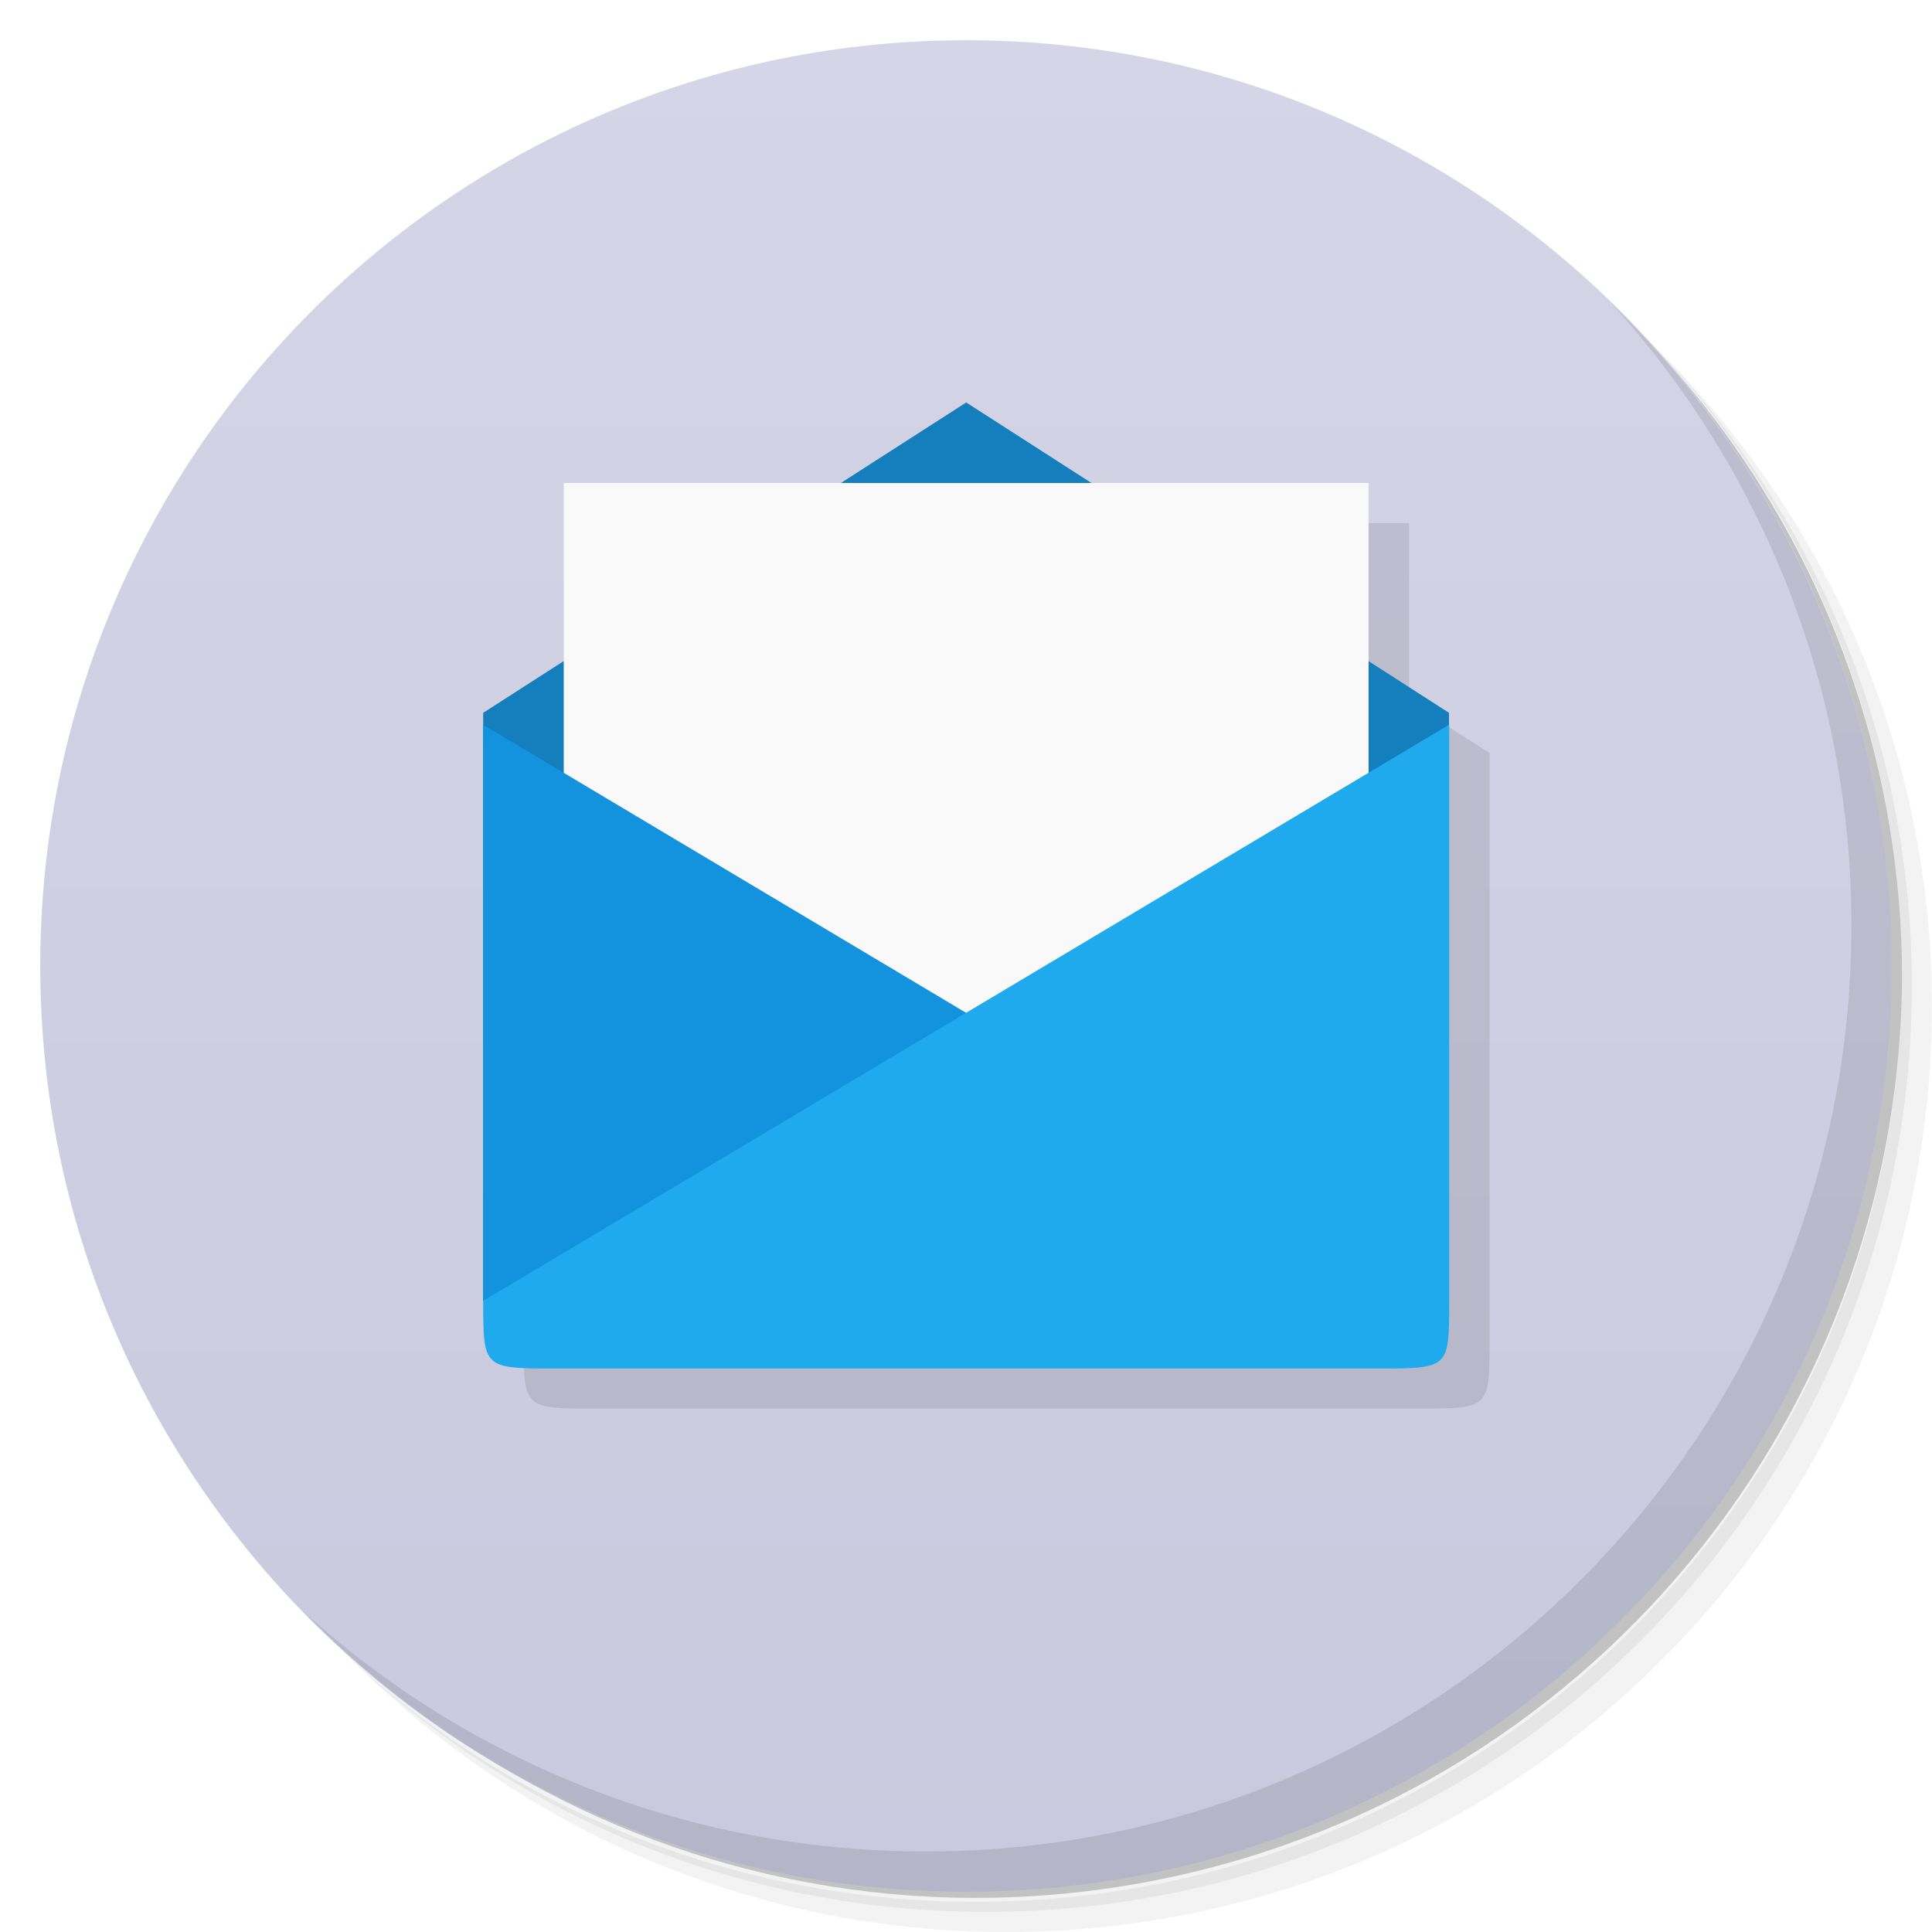
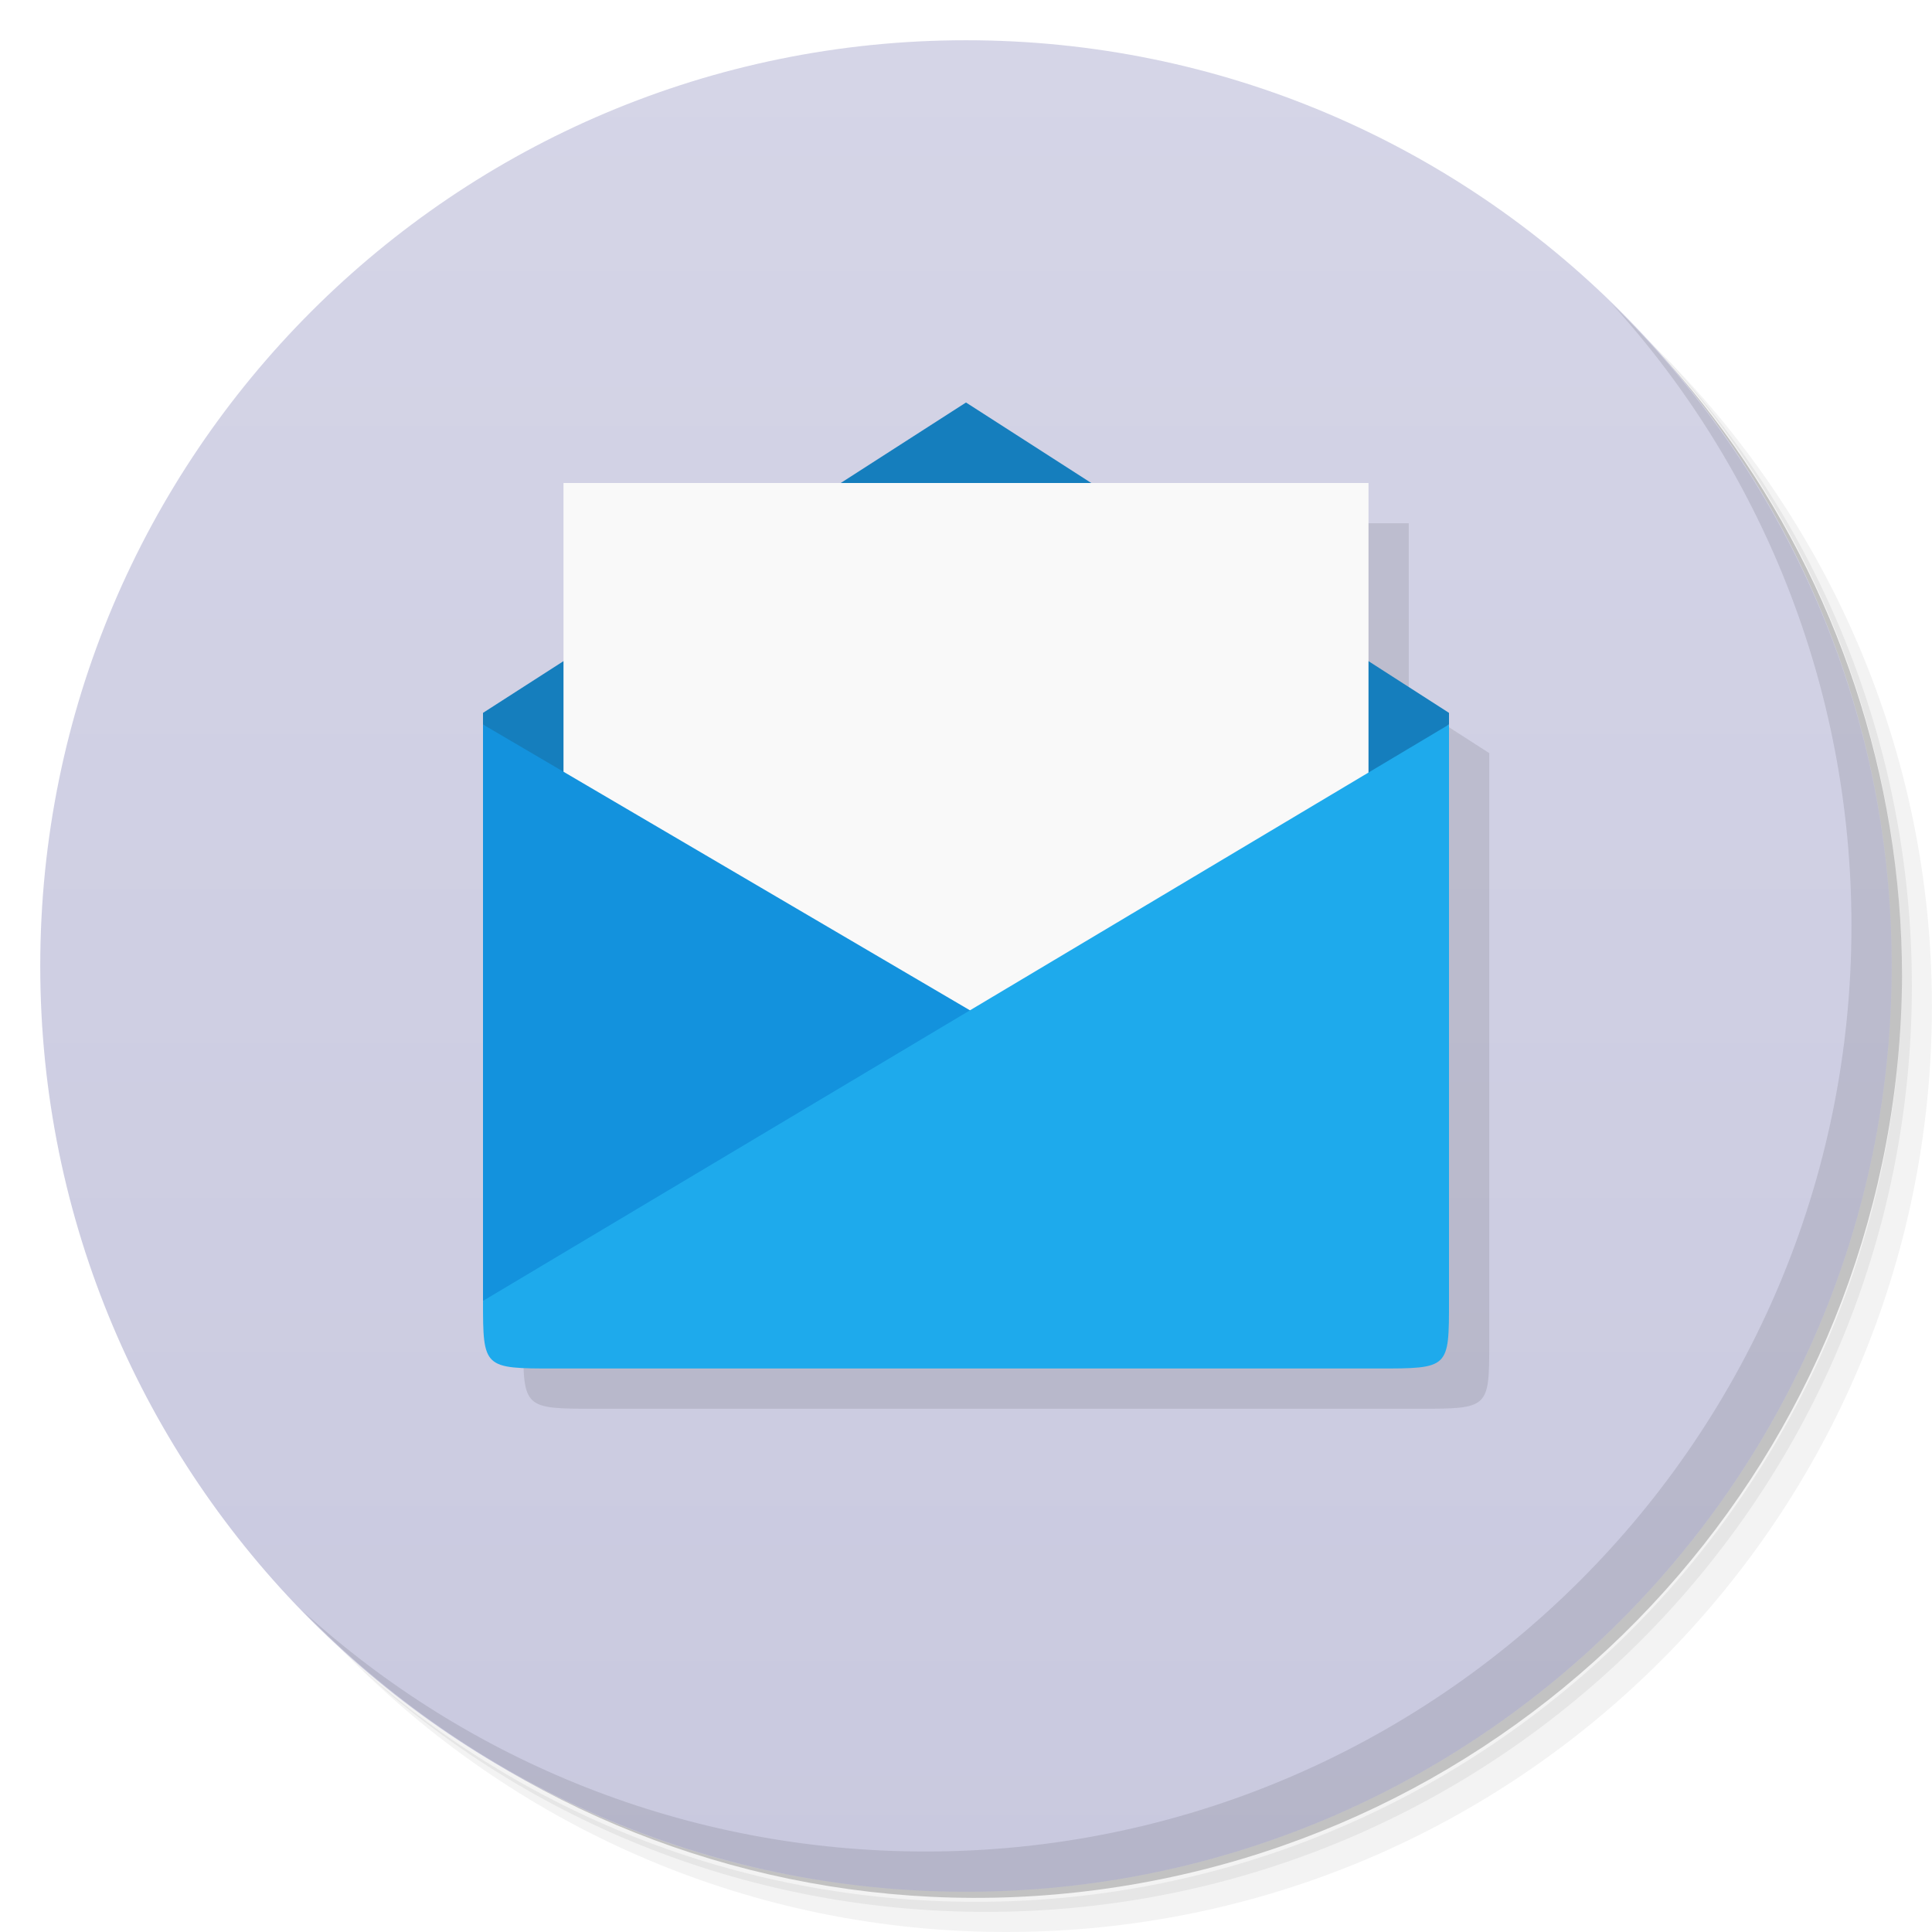
- <svg xmlns="http://www.w3.org/2000/svg" viewBox="0 0 48 48">
+ <svg xmlns="http://www.w3.org/2000/svg" version="1.1" viewBox="0 0 48 48">
  <defs>
-     <linearGradient id="linearGradient3958" y1="47" x2="0" y2="1" gradientUnits="userSpaceOnUse">
-       <stop style="stop-color:#c9c9df;stop-opacity:1" />
-       <stop offset="1" style="stop-color:#d5d5e7;stop-opacity:1" />
+     <linearGradient id="bg" x2="0" y1="47" y2="1" gradientUnits="userSpaceOnUse">
+       <stop style="stop-color:#c9c9df" offset="0" />
+       <stop style="stop-color:#d5d5e7" offset="1" />
    </linearGradient>
  </defs>
-   <g>
-     <path d="m 36.31 5 c 5.859 4.062 9.688 10.831 9.688 18.5 c 0 12.426 -10.07 22.5 -22.5 22.5 c -7.669 0 -14.438 -3.828 -18.5 -9.688 c 1.037 1.822 2.306 3.499 3.781 4.969 c 4.085 3.712 9.514 5.969 15.469 5.969 c 12.703 0 23 -10.298 23 -23 c 0 -5.954 -2.256 -11.384 -5.969 -15.469 c -1.469 -1.475 -3.147 -2.744 -4.969 -3.781 z m 4.969 3.781 c 3.854 4.113 6.219 9.637 6.219 15.719 c 0 12.703 -10.297 23 -23 23 c -6.081 0 -11.606 -2.364 -15.719 -6.219 c 4.16 4.144 9.883 6.719 16.219 6.719 c 12.703 0 23 -10.298 23 -23 c 0 -6.335 -2.575 -12.06 -6.719 -16.219 z" style="opacity:0.05" />
-     <path d="m 41.28 8.781 c 3.712 4.085 5.969 9.514 5.969 15.469 c 0 12.703 -10.297 23 -23 23 c -5.954 0 -11.384 -2.256 -15.469 -5.969 c 4.113 3.854 9.637 6.219 15.719 6.219 c 12.703 0 23 -10.298 23 -23 c 0 -6.081 -2.364 -11.606 -6.219 -15.719 z" style="opacity:0.1" />
-     <path d="m 31.25 2.375 c 8.615 3.154 14.75 11.417 14.75 21.13 c 0 12.426 -10.07 22.5 -22.5 22.5 c -9.708 0 -17.971 -6.135 -21.12 -14.75 a 23 23 0 0 0 44.875 -7 a 23 23 0 0 0 -16 -21.875 z" style="opacity:0.2" />
-   </g>
-   <g>
-     <path d="m 24 1 c 12.703 0 23 10.297 23 23 c 0 12.703 -10.297 23 -23 23 -12.703 0 -23 -10.297 -23 -23 0 -12.703 10.297 -23 23 -23 z" style="fill:url(#linearGradient3958);fill-opacity:1" />
-   </g>
-   <g>
-     <path d="m 40.03 7.531 c 3.712 4.084 5.969 9.514 5.969 15.469 0 12.703 -10.297 23 -23 23 c -5.954 0 -11.384 -2.256 -15.469 -5.969 4.178 4.291 10.01 6.969 16.469 6.969 c 12.703 0 23 -10.298 23 -23 0 -6.462 -2.677 -12.291 -6.969 -16.469 z" style="opacity:0.1" />
-   </g>
-   <g transform="translate(0.006,0)">
-     <g>
-       <g transform="translate(1,1)">
-         <g style="opacity:0.1">
-           <g>
-             <path d="m 25.01 11 l -3.105 1.996 l -6.895 0 l 0 4.43 l -2 1.285 l 0 14.57 c 0 1.714 0 1.715 1.777 1.715 l 0.002 0 l 20.443 0 c 1.777 0 1.777 0 1.777 -1.715 l 0 -14.57 l -2 -1.287 l 0 -4.428 l -6.891 0 l -3.105 -1.996 z" transform="translate(-1.006,-1)" style="fill:#000;fill-opacity:1;stroke:none;fill-rule:nonzero" />
-           </g>
-         </g>
-       </g>
+   <path d="m36.31 5c5.859 4.062 9.688 10.831 9.688 18.5 0 12.426-10.07 22.5-22.5 22.5-7.669 0-14.438-3.828-18.5-9.688 1.037 1.822 2.306 3.499 3.781 4.969 4.085 3.712 9.514 5.969 15.469 5.969 12.703 0 23-10.298 23-23 0-5.954-2.256-11.384-5.969-15.469-1.469-1.475-3.147-2.744-4.969-3.781zm4.969 3.781c3.854 4.113 6.219 9.637 6.219 15.719 0 12.703-10.297 23-23 23-6.081 0-11.606-2.364-15.719-6.219 4.16 4.144 9.883 6.719 16.219 6.719 12.703 0 23-10.298 23-23 0-6.335-2.575-12.06-6.719-16.219z" style="opacity:.05" />
+   <path d="m41.28 8.781c3.712 4.085 5.969 9.514 5.969 15.469 0 12.703-10.297 23-23 23-5.954 0-11.384-2.256-15.469-5.969 4.113 3.854 9.637 6.219 15.719 6.219 12.703 0 23-10.298 23-23 0-6.081-2.364-11.606-6.219-15.719z" style="opacity:.1" />
+   <path d="m31.25 2.375c8.615 3.154 14.75 11.417 14.75 21.13 0 12.426-10.07 22.5-22.5 22.5-9.708 0-17.971-6.135-21.12-14.75a23 23 0 0 0 44.875-7 23 23 0 0 0-16-21.875z" style="opacity:.2" />
+   <path d="m24 1c12.703 0 23 10.297 23 23s-10.297 23-23 23-23-10.297-23-23 10.297-23 23-23z" style="fill:url(#bg)" />
+   <path d="m40.03 7.531c3.712 4.084 5.969 9.514 5.969 15.469 0 12.703-10.297 23-23 23-5.954 0-11.384-2.256-15.469-5.969 4.178 4.291 10.01 6.969 16.469 6.969 12.703 0 23-10.298 23-23 0-6.462-2.677-12.291-6.969-16.469z" style="opacity:.1" />
+   <g transform="translate(.006)">
+     <g transform="translate(1,1)">
+       <g style="opacity:.1" />
    </g>
  </g>
-   <g transform="translate(0.006,0)">
-     <g>
-       <g>
-         <path d="m 35.992 32.28 0.002 -14.57 -11.995 -7.711 -12 7.711 0 14.57" style="fill:#157ebd;fill-opacity:1;stroke:none;fill-rule:nonzero" />
-         <path d="m 14,12 0,20 19.996,0 0,-20 M 14,12" style="fill:#f9f9f9;fill-opacity:1;stroke:none;fill-rule:nonzero" />
-         <path d="m 11.994 32.32 0 -14.316 24 14.316" style="fill:#1392dd;fill-opacity:1;stroke:none;fill-rule:nonzero" />
-         <path d="m 13.777 34 20.445 0 c 1.777 0 1.777 0 1.777 -1.68 l 0 -14.316 -24 14.316 c 0 1.68 0.005 1.68 1.786 1.68" style="fill:#1eaaec;fill-opacity:1;stroke:none;fill-rule:nonzero" />
-       </g>
-     </g>
-   </g>
+   <path d="m13 33.32c0 1.677 0.012 1.68 1.783 1.68h20.445c1.777 0 1.772 3.13e-4 1.772-1.68v-14.609l-2-1.285v-4.426h-7z" style="opacity:.1" />
+   <path d="m24 10-12 7.711v0.293l12 9.996 12-10v-0.289z" style="fill:#157ebd" />
+   <path d="m14 12v20h20v-20z" style="fill:#f9f9f9" />
+   <path d="m12 18v14.32l23-0.82z" style="fill:#1392dd" />
+   <path d="m36 18-24 14.32c0 1.677 0.012 1.68 1.783 1.68h20.445c1.777 0 1.772 3.13e-4 1.772-1.68z" style="fill:#1eaaec" />
</svg>
